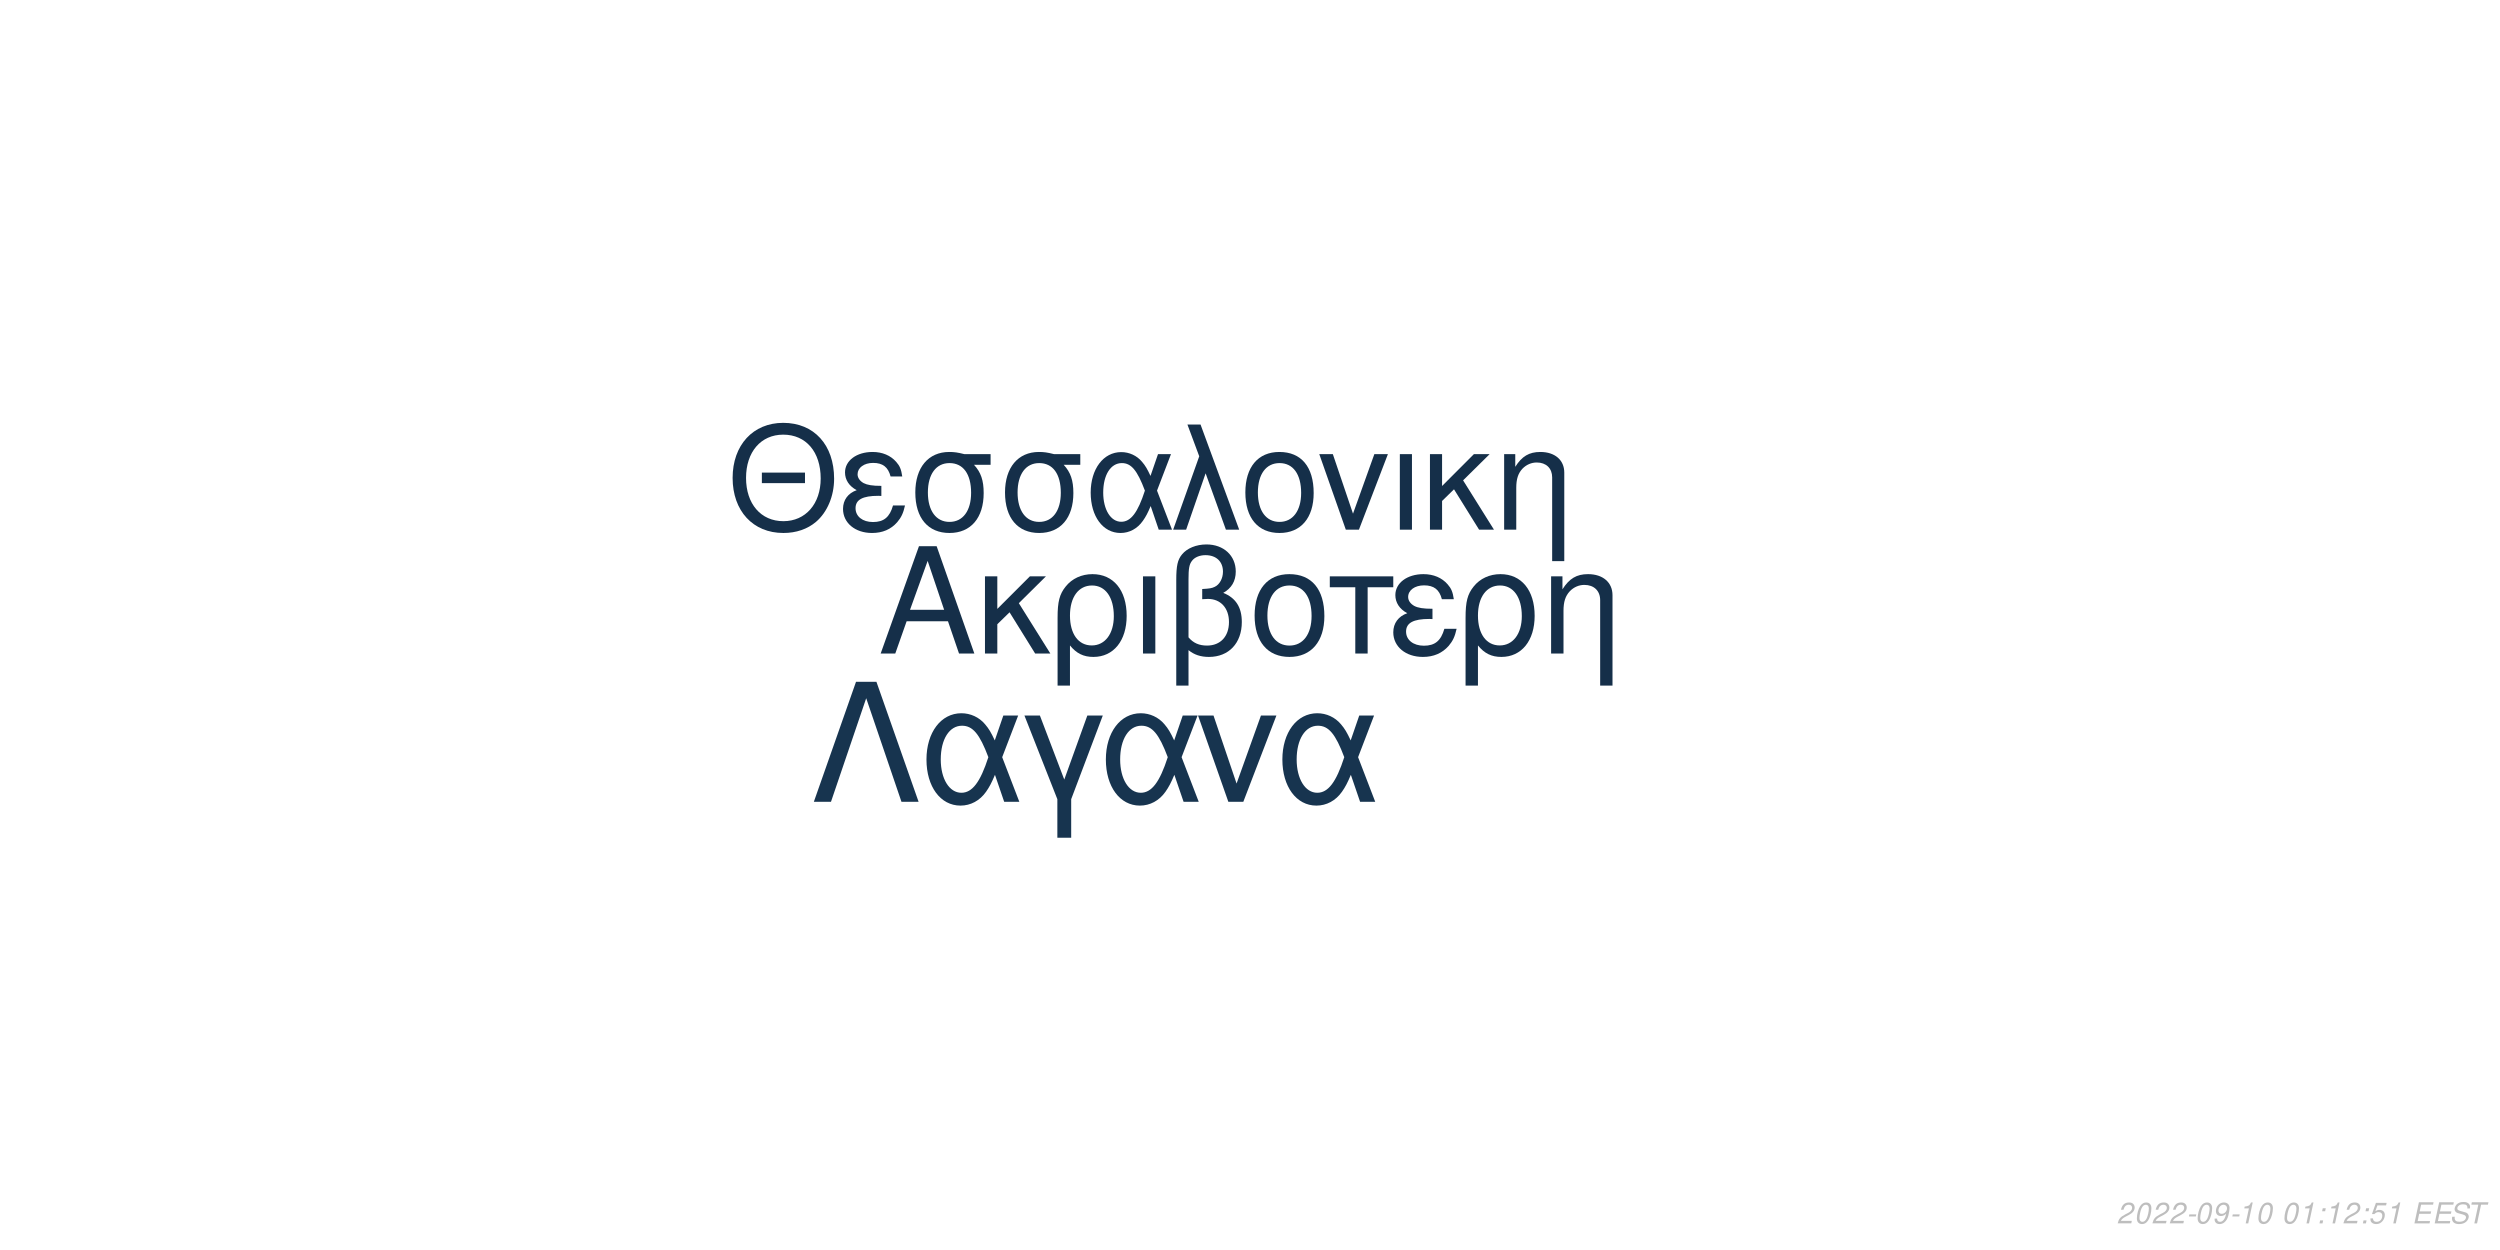
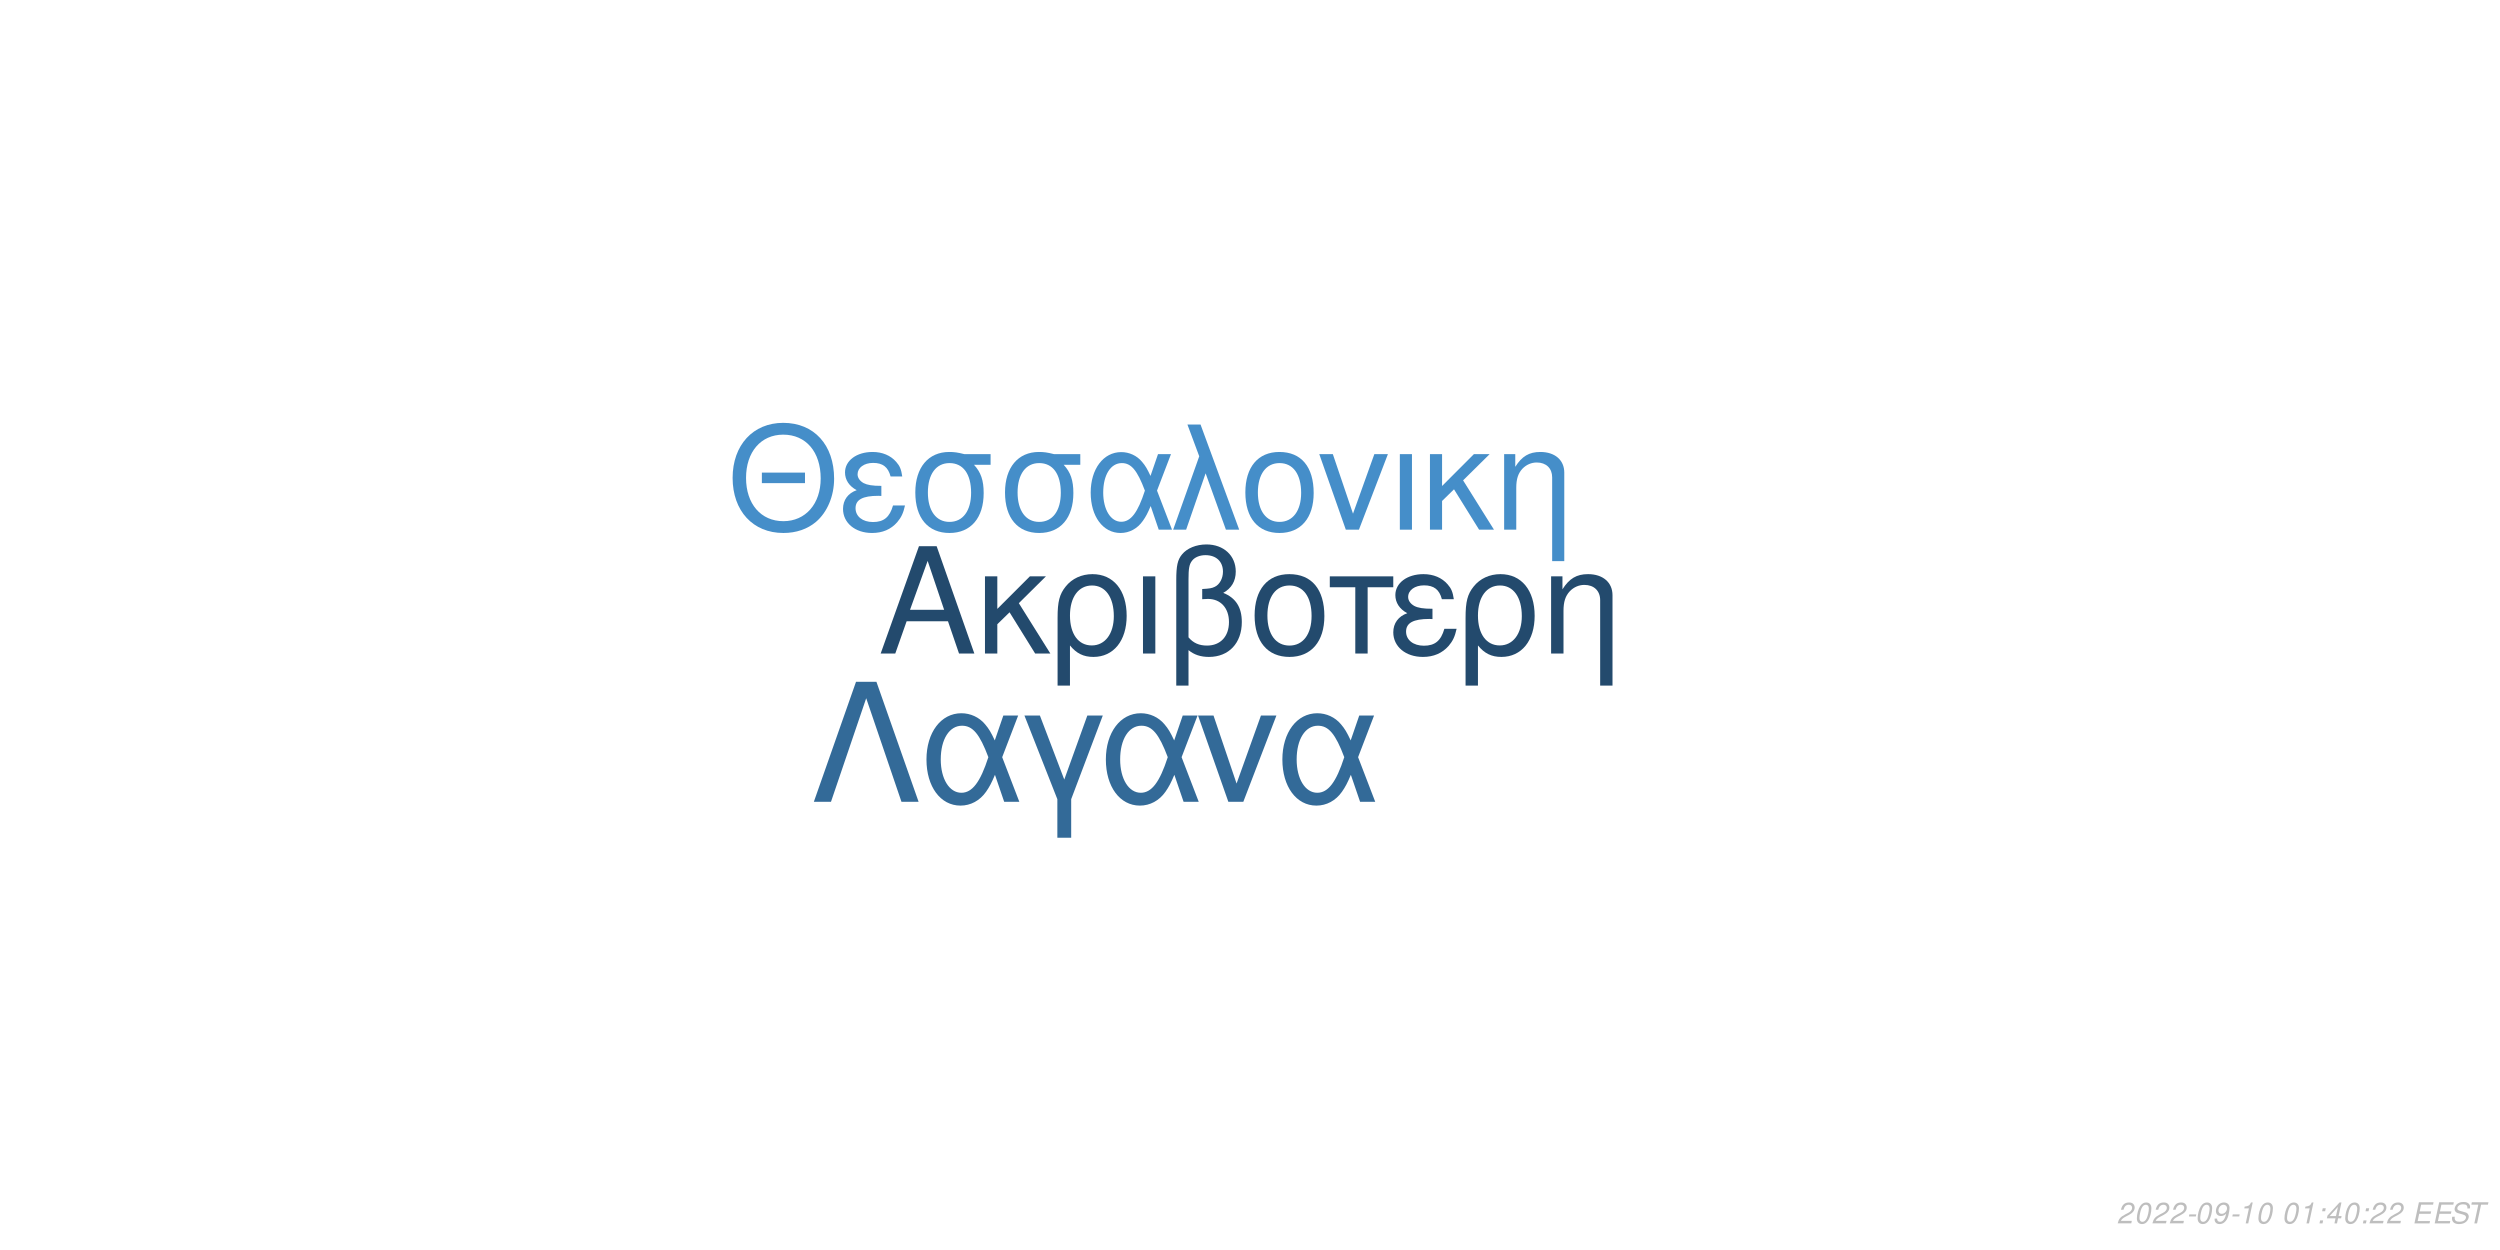
<svg xmlns="http://www.w3.org/2000/svg" xmlns:xlink="http://www.w3.org/1999/xlink" width="864pt" height="432pt" viewBox="0 0 864 432" version="1.1">
  <defs>
    <g>
      <symbol overflow="visible" id="glyph0-0">
        <path style="stroke:none;" d="" />
      </symbol>
      <symbol overflow="visible" id="glyph0-1">
        <path style="stroke:none;" d="M 24.125 -11.141 L 27.938 0 L 33.234 0 L 20.203 -37.094 L 14.094 -37.094 L 0.859 0 L 5.906 0 L 9.828 -11.141 Z M 22.797 -15.109 L 11 -15.109 L 17.094 -32.016 Z M 22.797 -15.109 " />
      </symbol>
      <symbol overflow="visible" id="glyph0-2">
        <path style="stroke:none;" d="M 7.172 -15.422 L 7.172 -26.672 L 2.906 -26.672 L 2.906 0 L 7.172 0 L 7.172 -10.125 L 11.406 -14.25 L 20.25 0 L 25.5 0 L 14.609 -17.406 L 23.969 -26.672 L 18.422 -26.672 Z M 7.172 -15.422 " />
      </symbol>
      <symbol overflow="visible" id="glyph0-3">
        <path style="stroke:none;" d="M 3 11.094 L 7.281 11.094 L 7.281 -2.797 C 9.516 -0.047 11.953 1.172 15.375 1.172 C 22.344 1.172 26.875 -4.422 26.875 -13.031 C 26.875 -21.891 22.297 -27.438 15.062 -27.438 C 11.297 -27.438 7.984 -25.906 5.797 -23.156 C 3.672 -20.516 3 -17.969 3 -12.359 Z M 14.906 -23.516 C 19.547 -23.516 22.438 -19.438 22.438 -12.922 C 22.438 -6.812 19.391 -2.797 14.812 -2.797 C 10.172 -2.797 7.281 -6.766 7.281 -13.125 C 7.281 -19.484 10.234 -23.516 14.906 -23.516 Z M 14.906 -23.516 " />
      </symbol>
      <symbol overflow="visible" id="glyph0-4">
        <path style="stroke:none;" d="M 3.516 0 L 7.781 0 L 7.781 -26.672 L 3.516 -26.672 Z M 3.516 0 " />
      </symbol>
      <symbol overflow="visible" id="glyph0-5">
        <path style="stroke:none;" d="M 4.016 11.094 L 8.25 11.094 L 8.25 -1.172 C 10.172 0.406 12.422 1.172 15.312 1.172 C 22.188 1.172 26.672 -3.609 26.672 -10.891 C 26.672 -15.984 24.578 -19.234 20.25 -20.969 C 23.109 -22.547 24.578 -25.031 24.578 -28.344 C 24.578 -33.844 20.406 -37.703 14.453 -37.703 C 10.938 -37.703 7.734 -36.391 6 -34.25 C 4.484 -32.422 4.016 -30.328 4.016 -25.391 Z M 8.25 -25.656 C 8.25 -29.359 8.5 -30.844 9.469 -32.062 C 10.375 -33.281 12.156 -34 14.094 -34 C 17.812 -34 20.156 -31.812 20.156 -28.297 C 20.156 -25.953 18.984 -23.812 17.297 -23.047 C 16.281 -22.547 15.469 -22.438 12.984 -22.297 L 12.984 -18.781 C 13.734 -18.828 14.344 -18.875 14.969 -18.875 C 19.344 -18.875 22.234 -15.719 22.234 -10.891 C 22.234 -5.906 19.281 -2.75 14.656 -2.75 C 11.953 -2.75 9.922 -3.609 8.25 -5.594 Z M 8.25 -25.656 " />
      </symbol>
      <symbol overflow="visible" id="glyph0-6">
        <path style="stroke:none;" d="M 14.094 -27.438 C 6.562 -27.438 2.094 -22.094 2.094 -13.125 C 2.094 -4.125 6.562 1.172 14.141 1.172 C 21.672 1.172 26.203 -4.172 26.203 -12.922 C 26.203 -22.188 21.828 -27.438 14.094 -27.438 Z M 14.141 -23.516 C 18.938 -23.516 21.781 -19.594 21.781 -12.984 C 21.781 -6.672 18.828 -2.75 14.141 -2.75 C 9.422 -2.75 6.516 -6.672 6.516 -13.125 C 6.516 -19.594 9.422 -23.516 14.141 -23.516 Z M 14.141 -23.516 " />
      </symbol>
      <symbol overflow="visible" id="glyph0-7">
        <path style="stroke:none;" d="M 7.891 0 L 12.156 0 L 12.156 -22.906 L 21.016 -22.906 L 21.016 -26.672 L -0.922 -26.672 L -0.922 -22.906 L 7.891 -22.906 Z M 7.891 0 " />
      </symbol>
      <symbol overflow="visible" id="glyph0-8">
        <path style="stroke:none;" d="M 14.562 -15.469 C 11.344 -15.469 9.562 -15.781 8.297 -16.438 C 6.922 -17.203 6.156 -18.328 6.156 -19.547 C 6.156 -21.891 8.453 -23.562 11.656 -23.562 C 15.062 -23.562 16.953 -22.094 17.812 -18.781 L 21.938 -18.781 C 21.578 -21.266 21.062 -22.5 19.797 -23.922 C 17.812 -26.203 14.906 -27.438 11.453 -27.438 C 5.797 -27.438 1.734 -24.375 1.734 -20.203 C 1.734 -17.609 3.156 -15.375 5.859 -13.938 C 2.797 -12.875 1.016 -10.484 1.016 -7.328 C 1.016 -2.391 5.297 1.172 11.25 1.172 C 14.969 1.172 17.906 -0.109 20.156 -2.641 C 21.578 -4.328 22.297 -5.797 22.906 -8.547 L 18.672 -8.547 C 17.5 -4.422 15.422 -2.703 11.609 -2.703 C 7.938 -2.703 5.438 -4.688 5.438 -7.578 C 5.438 -10.578 7.938 -11.953 13.484 -11.953 C 13.641 -11.953 14.094 -11.953 14.562 -11.906 Z M 14.562 -15.469 " />
      </symbol>
      <symbol overflow="visible" id="glyph0-9">
        <path style="stroke:none;" d="M 3.562 -26.672 L 3.562 0 L 7.844 0 L 7.844 -14.703 C 7.844 -17.906 8.5 -19.891 10.031 -21.531 C 11.406 -22.953 13.188 -23.719 15.062 -23.719 C 18.375 -23.719 20.516 -21.672 20.516 -18.469 L 20.516 11.094 L 24.781 11.094 L 24.781 -20.156 C 24.781 -24.578 21.469 -27.438 16.328 -27.438 C 12.359 -27.438 9.828 -25.906 7.484 -22.188 L 7.484 -26.672 Z M 3.562 -26.672 " />
      </symbol>
      <symbol overflow="visible" id="glyph1-0">
        <path style="stroke:none;" d="" />
      </symbol>
      <symbol overflow="visible" id="glyph1-1">
        <path style="stroke:none;" d="M 26.859 -19.734 L 11.953 -19.734 L 11.953 -16.094 L 26.859 -16.094 Z M 19.328 -36.922 C 8.922 -36.922 1.844 -29.25 1.844 -17.891 C 1.844 -6.484 8.875 1.141 19.391 1.141 C 23.812 1.141 27.703 -0.203 30.641 -2.688 C 34.578 -6.031 36.922 -11.656 36.922 -17.594 C 36.922 -29.297 30 -36.922 19.328 -36.922 Z M 19.328 -32.844 C 27.203 -32.844 32.281 -26.906 32.281 -17.688 C 32.281 -8.922 27.062 -2.938 19.391 -2.938 C 11.609 -2.938 6.484 -8.922 6.484 -17.891 C 6.484 -26.859 11.609 -32.844 19.328 -32.844 Z M 19.328 -32.844 " />
      </symbol>
      <symbol overflow="visible" id="glyph1-2">
        <path style="stroke:none;" d="M 14.25 -15.141 C 11.109 -15.141 9.375 -15.453 8.125 -16.094 C 6.781 -16.844 6.031 -17.938 6.031 -19.141 C 6.031 -21.422 8.266 -23.078 11.406 -23.078 C 14.75 -23.078 16.594 -21.625 17.438 -18.391 L 21.469 -18.391 C 21.125 -20.828 20.625 -22.031 19.391 -23.422 C 17.438 -25.656 14.594 -26.859 11.219 -26.859 C 5.688 -26.859 1.688 -23.875 1.688 -19.781 C 1.688 -17.234 3.094 -15.047 5.734 -13.656 C 2.734 -12.609 1 -10.266 1 -7.172 C 1 -2.344 5.188 1.141 11.016 1.141 C 14.656 1.141 17.547 -0.094 19.734 -2.594 C 21.125 -4.234 21.828 -5.688 22.422 -8.375 L 18.281 -8.375 C 17.141 -4.328 15.094 -2.641 11.359 -2.641 C 7.766 -2.641 5.328 -4.578 5.328 -7.422 C 5.328 -10.359 7.766 -11.703 13.203 -11.703 C 13.359 -11.703 13.797 -11.703 14.25 -11.656 Z M 14.25 -15.141 " />
      </symbol>
      <symbol overflow="visible" id="glyph1-3">
        <path style="stroke:none;" d="M 29 -26.109 L 19.938 -26.109 C 17.594 -26.703 16.438 -26.859 14.703 -26.859 C 7.469 -26.859 2.984 -21.469 2.984 -12.859 C 2.984 -4.031 7.375 1.141 14.797 1.141 C 22.172 1.141 26.609 -4.078 26.609 -12.656 C 26.609 -17.047 25.656 -19.828 23.266 -22.422 L 29 -22.422 Z M 14.797 -23.016 C 19.531 -23.016 22.266 -19.234 22.266 -12.75 C 22.266 -6.531 19.438 -2.688 14.797 -2.688 C 10.172 -2.688 7.328 -6.531 7.328 -12.859 C 7.328 -19.188 10.172 -23.016 14.797 -23.016 Z M 14.797 -23.016 " />
      </symbol>
      <symbol overflow="visible" id="glyph1-4">
        <path style="stroke:none;" d="M 29.344 -26.109 L 24.859 -26.109 L 22.266 -18.578 C 21.125 -21.031 20.484 -22.125 19.328 -23.469 C 17.547 -25.609 14.906 -26.812 12.156 -26.812 C 5.984 -26.812 1.594 -20.984 1.594 -12.812 C 1.594 -4.578 5.828 1.141 11.906 1.141 C 14.953 1.141 17.734 -0.344 19.625 -3.047 C 20.672 -4.531 21.281 -5.688 22.328 -8.172 L 25.109 0 L 29.703 0 L 24.516 -13.5 Z M 20.328 -13.5 C 17.891 -5.922 15.453 -2.734 12.156 -2.734 C 8.516 -2.734 5.922 -6.922 5.922 -12.812 C 5.922 -18.938 8.516 -23.016 12.359 -23.016 C 15.594 -23.016 17.688 -20.531 20.328 -13.5 Z M 20.328 -13.5 " />
      </symbol>
      <symbol overflow="visible" id="glyph1-5">
        <path style="stroke:none;" d="M 1.094 0 L 5.578 0 L 12.312 -19.484 L 19.328 0 L 23.922 0 L 10.562 -36.328 L 6.031 -36.328 L 10.109 -25.359 Z M 1.094 0 " />
      </symbol>
      <symbol overflow="visible" id="glyph1-6">
        <path style="stroke:none;" d="M 13.797 -26.859 C 6.422 -26.859 2.047 -21.625 2.047 -12.859 C 2.047 -4.031 6.422 1.141 13.859 1.141 C 21.234 1.141 25.656 -4.078 25.656 -12.656 C 25.656 -21.719 21.375 -26.859 13.797 -26.859 Z M 13.859 -23.016 C 18.531 -23.016 21.328 -19.188 21.328 -12.703 C 21.328 -6.531 18.438 -2.688 13.859 -2.688 C 9.219 -2.688 6.375 -6.531 6.375 -12.859 C 6.375 -19.188 9.219 -23.016 13.859 -23.016 Z M 13.859 -23.016 " />
      </symbol>
      <symbol overflow="visible" id="glyph1-7">
        <path style="stroke:none;" d="M 14.297 0 L 24.312 -26.109 L 19.625 -26.109 L 12.25 -5.531 L 5.281 -26.109 L 0.594 -26.109 L 9.766 0 Z M 14.297 0 " />
      </symbol>
      <symbol overflow="visible" id="glyph1-8">
        <path style="stroke:none;" d="M 3.438 0 L 7.625 0 L 7.625 -26.109 L 3.438 -26.109 Z M 3.438 0 " />
      </symbol>
      <symbol overflow="visible" id="glyph1-9">
        <path style="stroke:none;" d="M 7.031 -15.094 L 7.031 -26.109 L 2.844 -26.109 L 2.844 0 L 7.031 0 L 7.031 -9.922 L 11.156 -13.953 L 19.828 0 L 24.969 0 L 14.297 -17.047 L 23.469 -26.109 L 18.031 -26.109 Z M 7.031 -15.094 " />
      </symbol>
      <symbol overflow="visible" id="glyph1-10">
        <path style="stroke:none;" d="M 3.484 -26.109 L 3.484 0 L 7.672 0 L 7.672 -14.406 C 7.672 -17.547 8.328 -19.484 9.812 -21.078 C 11.156 -22.469 12.906 -23.219 14.75 -23.219 C 17.984 -23.219 20.078 -21.234 20.078 -18.094 L 20.078 10.859 L 24.266 10.859 L 24.266 -19.734 C 24.266 -24.062 21.031 -26.859 16 -26.859 C 12.109 -26.859 9.609 -25.359 7.328 -21.719 L 7.328 -26.109 Z M 3.484 -26.109 " />
      </symbol>
      <symbol overflow="visible" id="glyph2-0">
        <path style="stroke:none;" d="" />
      </symbol>
      <symbol overflow="visible" id="glyph2-1">
        <path style="stroke:none;" d="M 22.531 -41.484 L 15.484 -41.484 L 0.906 0 L 6.828 0 L 19 -35.797 L 31.188 0 L 37.109 0 Z M 22.531 -41.484 " />
      </symbol>
      <symbol overflow="visible" id="glyph2-2">
        <path style="stroke:none;" d="M 33.516 -29.812 L 28.391 -29.812 L 25.438 -21.219 C 24.125 -24.016 23.391 -25.266 22.078 -26.797 C 20.031 -29.25 17.016 -30.609 13.891 -30.609 C 6.828 -30.609 1.828 -23.953 1.828 -14.625 C 1.828 -5.234 6.656 1.312 13.594 1.312 C 17.078 1.312 20.266 -0.391 22.422 -3.469 C 23.609 -5.172 24.297 -6.484 25.5 -9.328 L 28.688 0 L 33.922 0 L 28 -15.422 Z M 23.219 -15.422 C 20.422 -6.766 17.641 -3.125 13.891 -3.125 C 9.734 -3.125 6.766 -7.906 6.766 -14.625 C 6.766 -21.625 9.734 -26.297 14.109 -26.297 C 17.812 -26.297 20.203 -23.453 23.219 -15.422 Z M 23.219 -15.422 " />
      </symbol>
      <symbol overflow="visible" id="glyph2-3">
        <path style="stroke:none;" d="M 12.062 12.406 L 16.844 12.406 L 16.844 -0.906 L 27.766 -29.812 L 22.422 -29.812 L 14.453 -7.688 L 6.031 -29.812 L 0.688 -29.812 L 12.062 -0.906 Z M 12.062 12.406 " />
      </symbol>
      <symbol overflow="visible" id="glyph2-4">
        <path style="stroke:none;" d="M 16.328 0 L 27.766 -29.812 L 22.422 -29.812 L 14 -6.312 L 6.031 -29.812 L 0.688 -29.812 L 11.156 0 Z M 16.328 0 " />
      </symbol>
      <symbol overflow="visible" id="glyph3-0">
        <path style="stroke:none;" d="" />
      </symbol>
      <symbol overflow="visible" id="glyph3-1">
        <path style="stroke:none;" d="M 5.234 -0.875 L 1.469 -0.875 C 1.641 -1.375 2.203 -1.891 3.109 -2.344 L 4.234 -2.938 C 5.562 -3.625 6.219 -4.469 6.219 -5.484 C 6.219 -5.938 6.062 -6.359 5.797 -6.656 C 5.469 -7.047 4.984 -7.234 4.312 -7.234 C 2.766 -7.234 1.891 -6.453 1.484 -4.734 L 2.375 -4.734 C 2.484 -5.188 2.609 -5.484 2.797 -5.75 C 3.094 -6.203 3.609 -6.453 4.188 -6.453 C 4.891 -6.453 5.344 -6.031 5.344 -5.375 C 5.344 -4.703 4.859 -4.094 4.016 -3.656 L 2.984 -3.125 C 1.234 -2.188 0.797 -1.656 0.344 -0.016 L 5.047 -0.016 Z M 5.234 -0.875 " />
      </symbol>
      <symbol overflow="visible" id="glyph3-2">
        <path style="stroke:none;" d="M 4.203 -7.234 C 3.375 -7.234 2.688 -6.812 2.125 -5.984 C 1.484 -5.047 0.984 -3.188 0.984 -1.734 C 0.984 -1.109 1.172 -0.562 1.484 -0.266 C 1.797 0.047 2.281 0.234 2.766 0.234 C 3.625 0.234 4.281 -0.156 4.859 -1.016 C 5.516 -1.953 6 -3.797 6 -5.266 C 6 -6.5 5.328 -7.234 4.203 -7.234 Z M 4.094 -6.453 C 4.734 -6.453 5.125 -5.984 5.125 -5.156 C 5.125 -4.203 4.781 -2.625 4.406 -1.812 C 3.984 -0.938 3.516 -0.547 2.875 -0.547 C 2.25 -0.547 1.875 -1.031 1.875 -1.828 C 1.875 -2.797 2.203 -4.344 2.594 -5.203 C 2.984 -6.047 3.453 -6.453 4.094 -6.453 Z M 4.094 -6.453 " />
      </symbol>
      <symbol overflow="visible" id="glyph3-3">
        <path style="stroke:none;" d="M 3.516 -3.125 L 1.125 -3.125 L 0.969 -2.406 L 3.359 -2.406 Z M 3.516 -3.125 " />
      </symbol>
      <symbol overflow="visible" id="glyph3-4">
        <path style="stroke:none;" d="M 0.844 -1.656 C 0.844 -1.547 0.844 -1.438 0.844 -1.375 C 0.844 -0.406 1.531 0.234 2.578 0.234 C 3.203 0.234 3.766 0.016 4.297 -0.438 C 4.938 -1 5.312 -1.656 5.594 -2.719 C 5.844 -3.672 6.016 -4.766 6.016 -5.375 C 6.016 -5.844 5.844 -6.328 5.547 -6.656 C 5.203 -7.031 4.703 -7.234 4.062 -7.234 C 2.516 -7.234 1.297 -5.938 1.297 -4.266 C 1.297 -3.203 1.984 -2.547 3.047 -2.547 C 3.484 -2.547 3.953 -2.672 4.281 -2.891 C 4.406 -2.984 4.547 -3.078 4.828 -3.344 C 4.438 -1.484 3.703 -0.547 2.703 -0.547 C 2.109 -0.547 1.719 -0.938 1.719 -1.547 L 1.719 -1.656 Z M 3.953 -6.453 C 4.625 -6.453 5.141 -5.953 5.141 -5.281 C 5.141 -4.188 4.312 -3.312 3.297 -3.312 C 2.594 -3.312 2.172 -3.734 2.172 -4.453 C 2.172 -5.562 2.984 -6.453 3.953 -6.453 Z M 3.953 -6.453 " />
      </symbol>
      <symbol overflow="visible" id="glyph3-5">
        <path style="stroke:none;" d="M 3.703 -5.188 L 2.594 0 L 3.469 0 L 5.016 -7.234 L 4.438 -7.234 C 3.906 -6.156 3.688 -6.016 2.234 -5.812 L 2.109 -5.188 Z M 3.703 -5.188 " />
      </symbol>
      <symbol overflow="visible" id="glyph3-6">
        <path style="stroke:none;" d="" />
      </symbol>
      <symbol overflow="visible" id="glyph3-7">
        <path style="stroke:none;" d="M 2.359 -1.031 L 1.312 -1.031 L 1.094 0 L 2.141 0 Z M 3.266 -5.234 L 2.219 -5.234 L 2 -4.203 L 3.047 -4.203 Z M 3.266 -5.234 " />
      </symbol>
      <symbol overflow="visible" id="glyph3-8">
-         <path style="stroke:none;" d="M 6.297 -7.094 L 2.594 -7.094 L 1.234 -3.234 L 2.047 -3.234 C 2.656 -3.766 2.938 -3.906 3.531 -3.906 C 4.328 -3.906 4.797 -3.453 4.797 -2.688 C 4.797 -1.438 3.969 -0.547 2.828 -0.547 C 2.031 -0.547 1.609 -0.938 1.578 -1.734 L 0.703 -1.734 L 0.703 -1.516 C 0.703 -0.938 0.844 -0.547 1.188 -0.266 C 1.562 0.062 2.078 0.234 2.703 0.234 C 3.656 0.234 4.391 -0.156 4.984 -0.922 C 5.422 -1.5 5.672 -2.234 5.672 -2.953 C 5.672 -4 4.938 -4.672 3.812 -4.672 C 3.328 -4.672 2.906 -4.547 2.406 -4.234 L 3.109 -6.219 L 6.109 -6.219 Z M 6.297 -7.094 " />
+         <path style="stroke:none;" d="M 3.625 -1.75 L 3.266 0 L 4.141 0 L 4.516 -1.75 L 5.562 -1.75 L 5.734 -2.531 L 4.688 -2.531 L 5.688 -7.234 L 5.016 -7.234 L 0.844 -2.672 L 0.641 -1.75 Z M 3.797 -2.531 L 1.594 -2.531 L 4.469 -5.703 Z M 3.797 -2.531 " />
      </symbol>
      <symbol overflow="visible" id="glyph3-9">
        <path style="stroke:none;" d="M 2.547 -3.312 L 6.5 -3.312 L 6.688 -4.141 L 2.719 -4.141 L 3.219 -6.469 L 7.344 -6.469 L 7.516 -7.297 L 2.453 -7.297 L 0.906 0 L 6.125 0 L 6.297 -0.812 L 2.016 -0.812 Z M 2.547 -3.312 " />
      </symbol>
      <symbol overflow="visible" id="glyph3-10">
        <path style="stroke:none;" d="M 7.062 -5.156 C 7.125 -5.438 7.141 -5.562 7.141 -5.703 C 7.141 -6.156 6.938 -6.594 6.594 -6.891 C 6.188 -7.25 5.656 -7.406 4.875 -7.406 C 3.844 -7.406 3.047 -7.125 2.5 -6.562 C 2.094 -6.141 1.781 -5.438 1.781 -4.922 C 1.781 -4.297 2.219 -3.766 2.891 -3.562 L 4.594 -3.094 C 5.406 -2.859 5.734 -2.578 5.734 -2.094 C 5.734 -1.781 5.547 -1.406 5.266 -1.141 C 4.844 -0.766 4.266 -0.578 3.453 -0.578 C 2.328 -0.578 1.812 -0.984 1.812 -1.906 C 1.812 -2.047 1.812 -2.125 1.844 -2.312 L 0.984 -2.312 C 0.906 -2.062 0.891 -1.906 0.891 -1.688 C 0.891 -0.484 1.797 0.234 3.297 0.234 C 4.359 0.234 5.234 -0.062 5.812 -0.609 C 6.344 -1.078 6.688 -1.797 6.688 -2.375 C 6.688 -2.641 6.609 -2.906 6.453 -3.156 C 6.234 -3.5 5.938 -3.703 5.469 -3.828 L 3.75 -4.312 C 2.984 -4.547 2.734 -4.734 2.734 -5.188 C 2.734 -5.547 2.875 -5.844 3.188 -6.109 C 3.547 -6.438 4.031 -6.594 4.703 -6.594 C 5.266 -6.594 5.688 -6.484 5.906 -6.297 C 6.094 -6.125 6.219 -5.797 6.219 -5.516 C 6.219 -5.422 6.203 -5.344 6.188 -5.156 Z M 7.062 -5.156 " />
      </symbol>
      <symbol overflow="visible" id="glyph3-11">
        <path style="stroke:none;" d="M 4.938 -6.469 L 7.312 -6.469 L 7.484 -7.297 L 1.75 -7.297 L 1.578 -6.469 L 3.984 -6.469 L 2.609 0 L 3.547 0 Z M 4.938 -6.469 " />
      </symbol>
    </g>
  </defs>
  <g id="surface1">
    <rect x="0" y="0" width="864" height="432" style="fill:rgb(100%,100%,100%);fill-opacity:1;stroke:none;" />
-     <g style="fill:rgb(8.235%,18.431%,28.627%);fill-opacity:1;">
+     <g style="fill:rgb(13.725%,29.02%,42.745%);fill-opacity:1;">
      <use xlink:href="#glyph0-1" x="303.5" y="225.861" />
      <use xlink:href="#glyph0-2" x="337.5" y="225.861" />
      <use xlink:href="#glyph0-3" x="362.5" y="225.861" />
      <use xlink:href="#glyph0-4" x="391.5" y="225.861" />
      <use xlink:href="#glyph0-5" x="402.5" y="225.861" />
      <use xlink:href="#glyph0-6" x="431.5" y="225.861" />
      <use xlink:href="#glyph0-7" x="460.5" y="225.861" />
      <use xlink:href="#glyph0-8" x="480.5" y="225.861" />
      <use xlink:href="#glyph0-3" x="503.5" y="225.861" />
      <use xlink:href="#glyph0-9" x="532.5" y="225.861" />
    </g>
-     <g style="fill:rgb(8.235%,18.431%,28.627%);fill-opacity:1;">
+     <g style="fill:rgb(27.059%,55.686%,78.824%);fill-opacity:1;">
      <use xlink:href="#glyph1-1" x="251.348" y="183.058" />
      <use xlink:href="#glyph1-2" x="290.348" y="183.058" />
      <use xlink:href="#glyph1-3" x="313.348" y="183.058" />
      <use xlink:href="#glyph1-3" x="344.348" y="183.058" />
      <use xlink:href="#glyph1-4" x="375.348" y="183.058" />
      <use xlink:href="#glyph1-5" x="404.348" y="183.058" />
      <use xlink:href="#glyph1-6" x="428.348" y="183.058" />
      <use xlink:href="#glyph1-7" x="455.348" y="183.058" />
      <use xlink:href="#glyph1-8" x="480.348" y="183.058" />
      <use xlink:href="#glyph1-9" x="491.348" y="183.058" />
      <use xlink:href="#glyph1-10" x="516.348" y="183.058" />
    </g>
-     <g style="fill:rgb(9.02%,20.392%,30.98%);fill-opacity:1;">
+     <g style="fill:rgb(20%,41.569%,59.608%);fill-opacity:1;">
      <use xlink:href="#glyph2-1" x="280.359" y="277.105" />
      <use xlink:href="#glyph2-2" x="318.359" y="277.105" />
      <use xlink:href="#glyph2-3" x="353.359" y="277.105" />
      <use xlink:href="#glyph2-2" x="380.359" y="277.105" />
      <use xlink:href="#glyph2-4" x="413.359" y="277.105" />
      <use xlink:href="#glyph2-2" x="441.359" y="277.105" />
    </g>
    <g style="fill:rgb(74.51%,74.51%,74.51%);fill-opacity:1;">
      <use xlink:href="#glyph3-1" x="731.52" y="422.81" />
      <use xlink:href="#glyph3-2" x="737.52" y="422.81" />
      <use xlink:href="#glyph3-1" x="743.52" y="422.81" />
      <use xlink:href="#glyph3-1" x="749.52" y="422.81" />
      <use xlink:href="#glyph3-3" x="755.52" y="422.81" />
      <use xlink:href="#glyph3-2" x="758.52" y="422.81" />
      <use xlink:href="#glyph3-4" x="764.52" y="422.81" />
      <use xlink:href="#glyph3-3" x="770.52" y="422.81" />
      <use xlink:href="#glyph3-5" x="773.52" y="422.81" />
      <use xlink:href="#glyph3-2" x="779.52" y="422.81" />
      <use xlink:href="#glyph3-6" x="785.52" y="422.81" />
      <use xlink:href="#glyph3-2" x="788.52" y="422.81" />
      <use xlink:href="#glyph3-5" x="794.52" y="422.81" />
      <use xlink:href="#glyph3-7" x="800.52" y="422.81" />
-       <use xlink:href="#glyph3-5" x="803.52" y="422.81" />
-       <use xlink:href="#glyph3-1" x="809.52" y="422.81" />
+       <use xlink:href="#glyph3-8" x="803.52" y="422.81" />
+       <use xlink:href="#glyph3-2" x="809.52" y="422.81" />
      <use xlink:href="#glyph3-7" x="815.52" y="422.81" />
-       <use xlink:href="#glyph3-8" x="818.52" y="422.81" />
-       <use xlink:href="#glyph3-5" x="824.52" y="422.81" />
+       <use xlink:href="#glyph3-1" x="818.52" y="422.81" />
+       <use xlink:href="#glyph3-1" x="824.52" y="422.81" />
      <use xlink:href="#glyph3-6" x="830.52" y="422.81" />
      <use xlink:href="#glyph3-9" x="833.52" y="422.81" />
      <use xlink:href="#glyph3-9" x="840.52" y="422.81" />
      <use xlink:href="#glyph3-10" x="846.52" y="422.81" />
      <use xlink:href="#glyph3-11" x="852.52" y="422.81" />
    </g>
  </g>
</svg>
